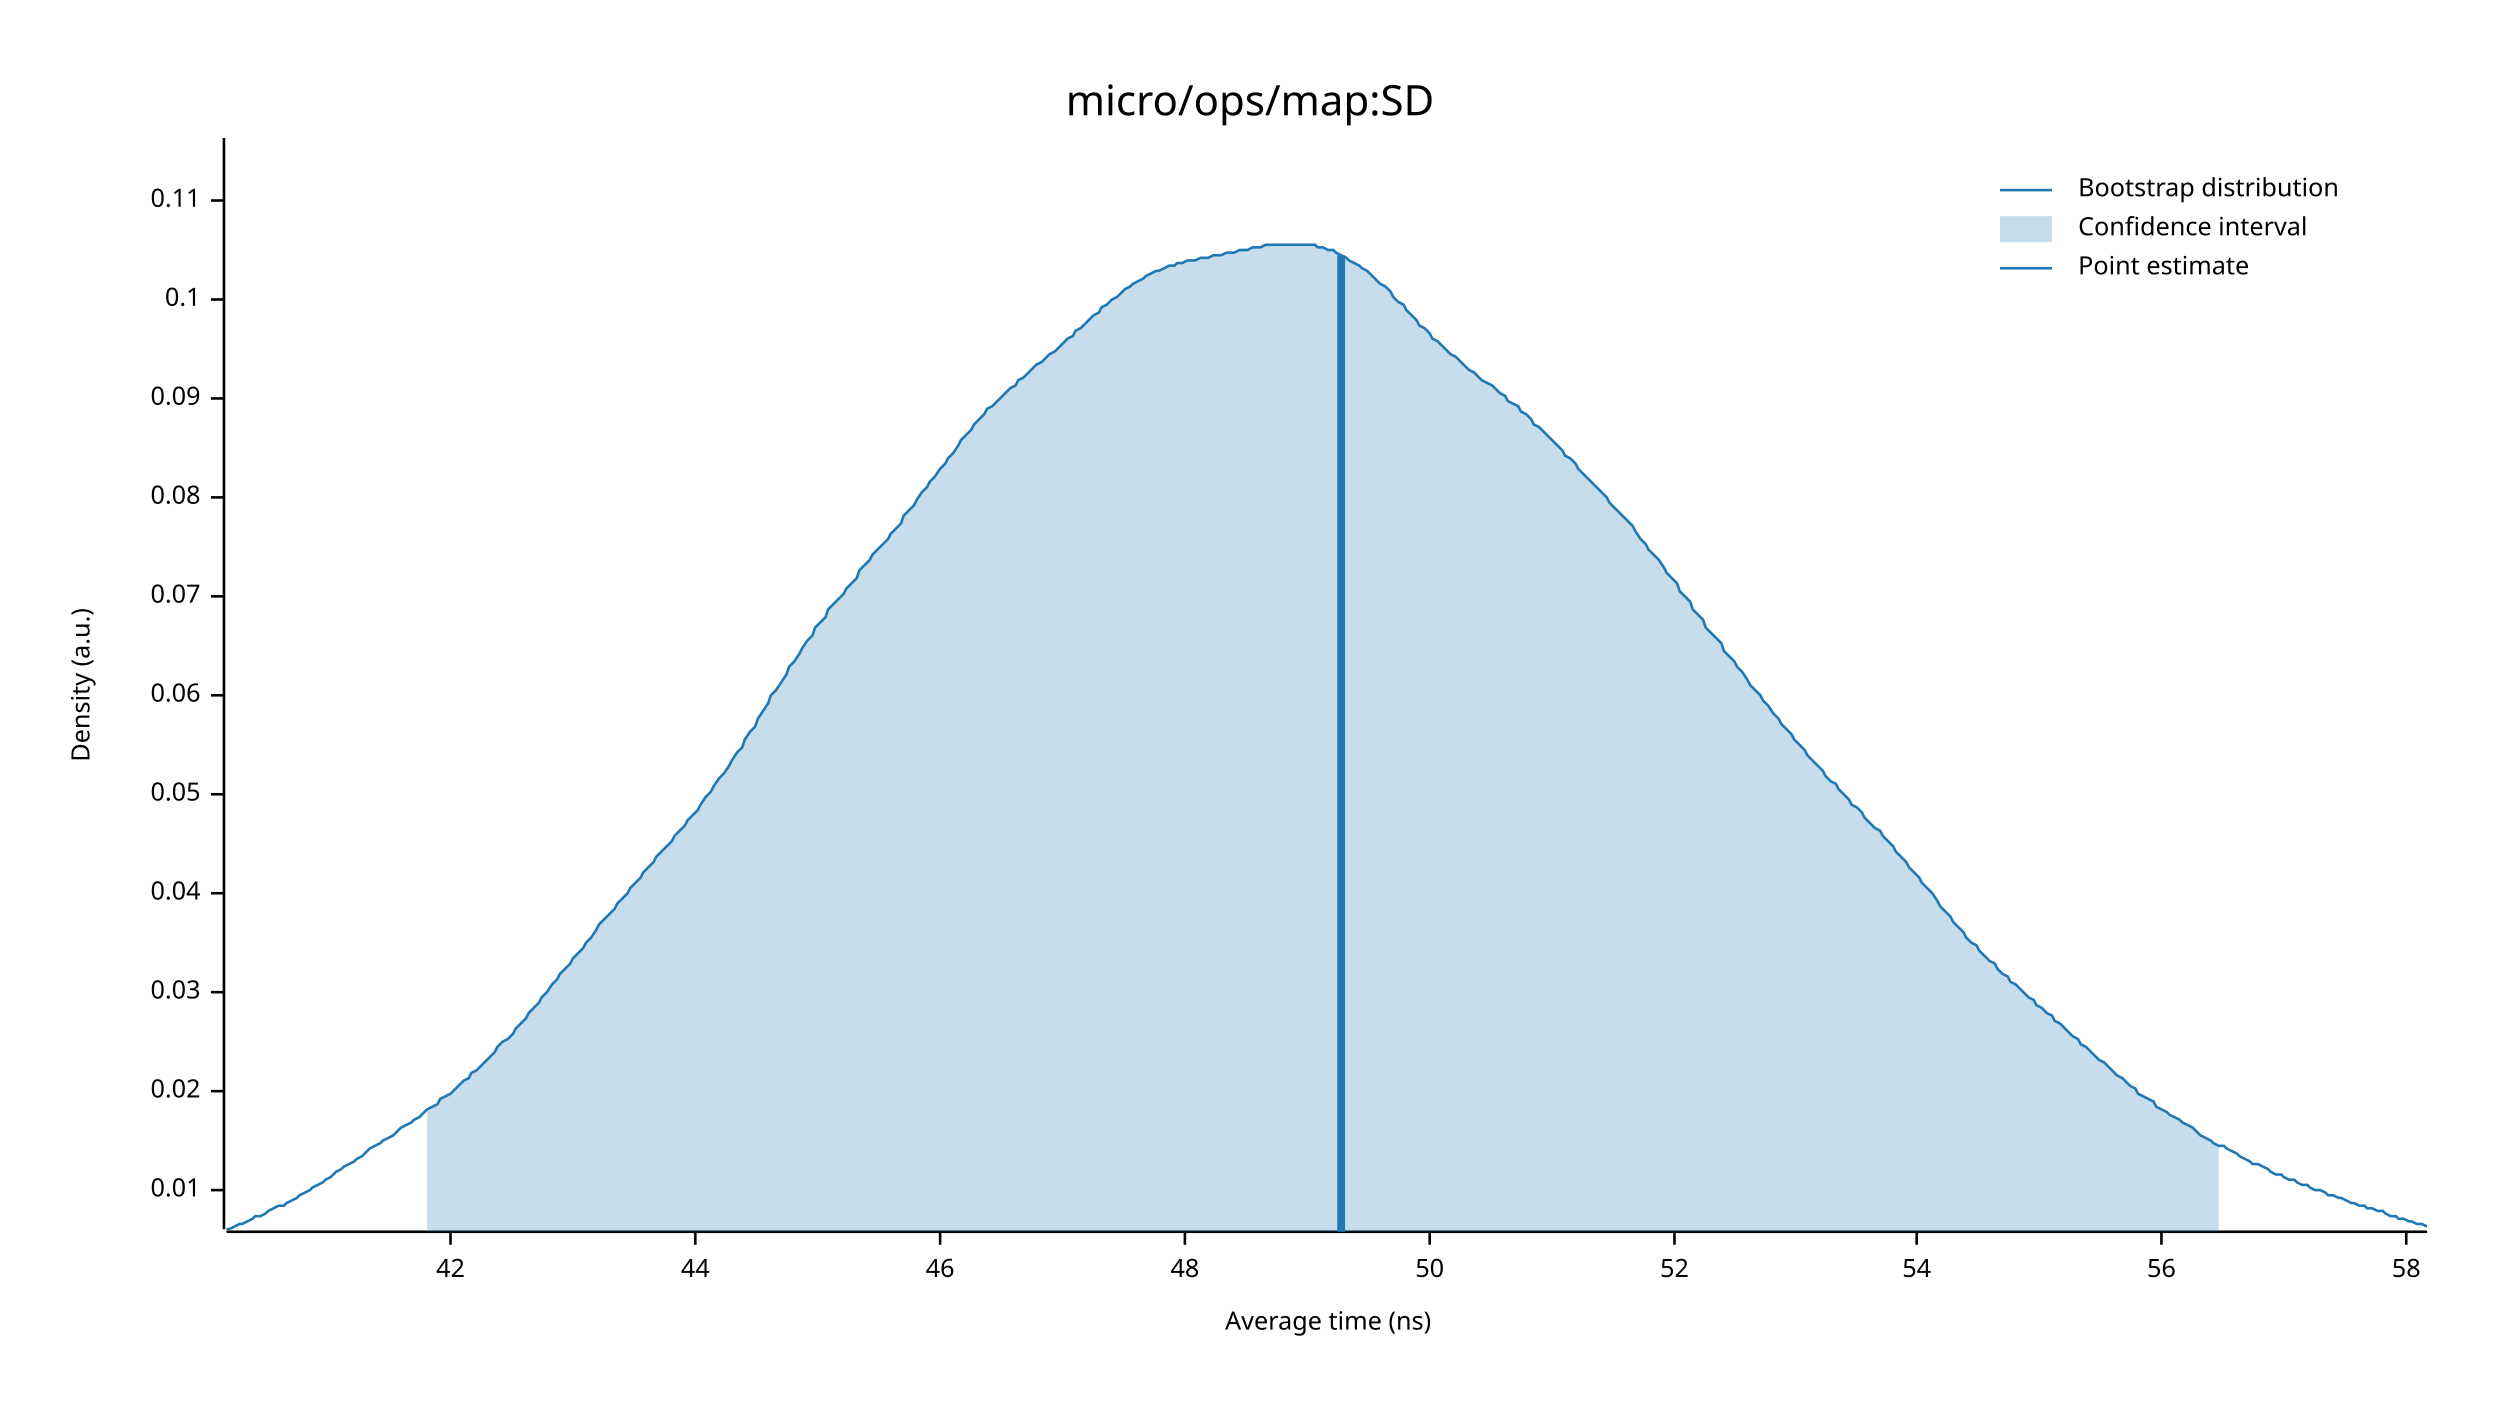
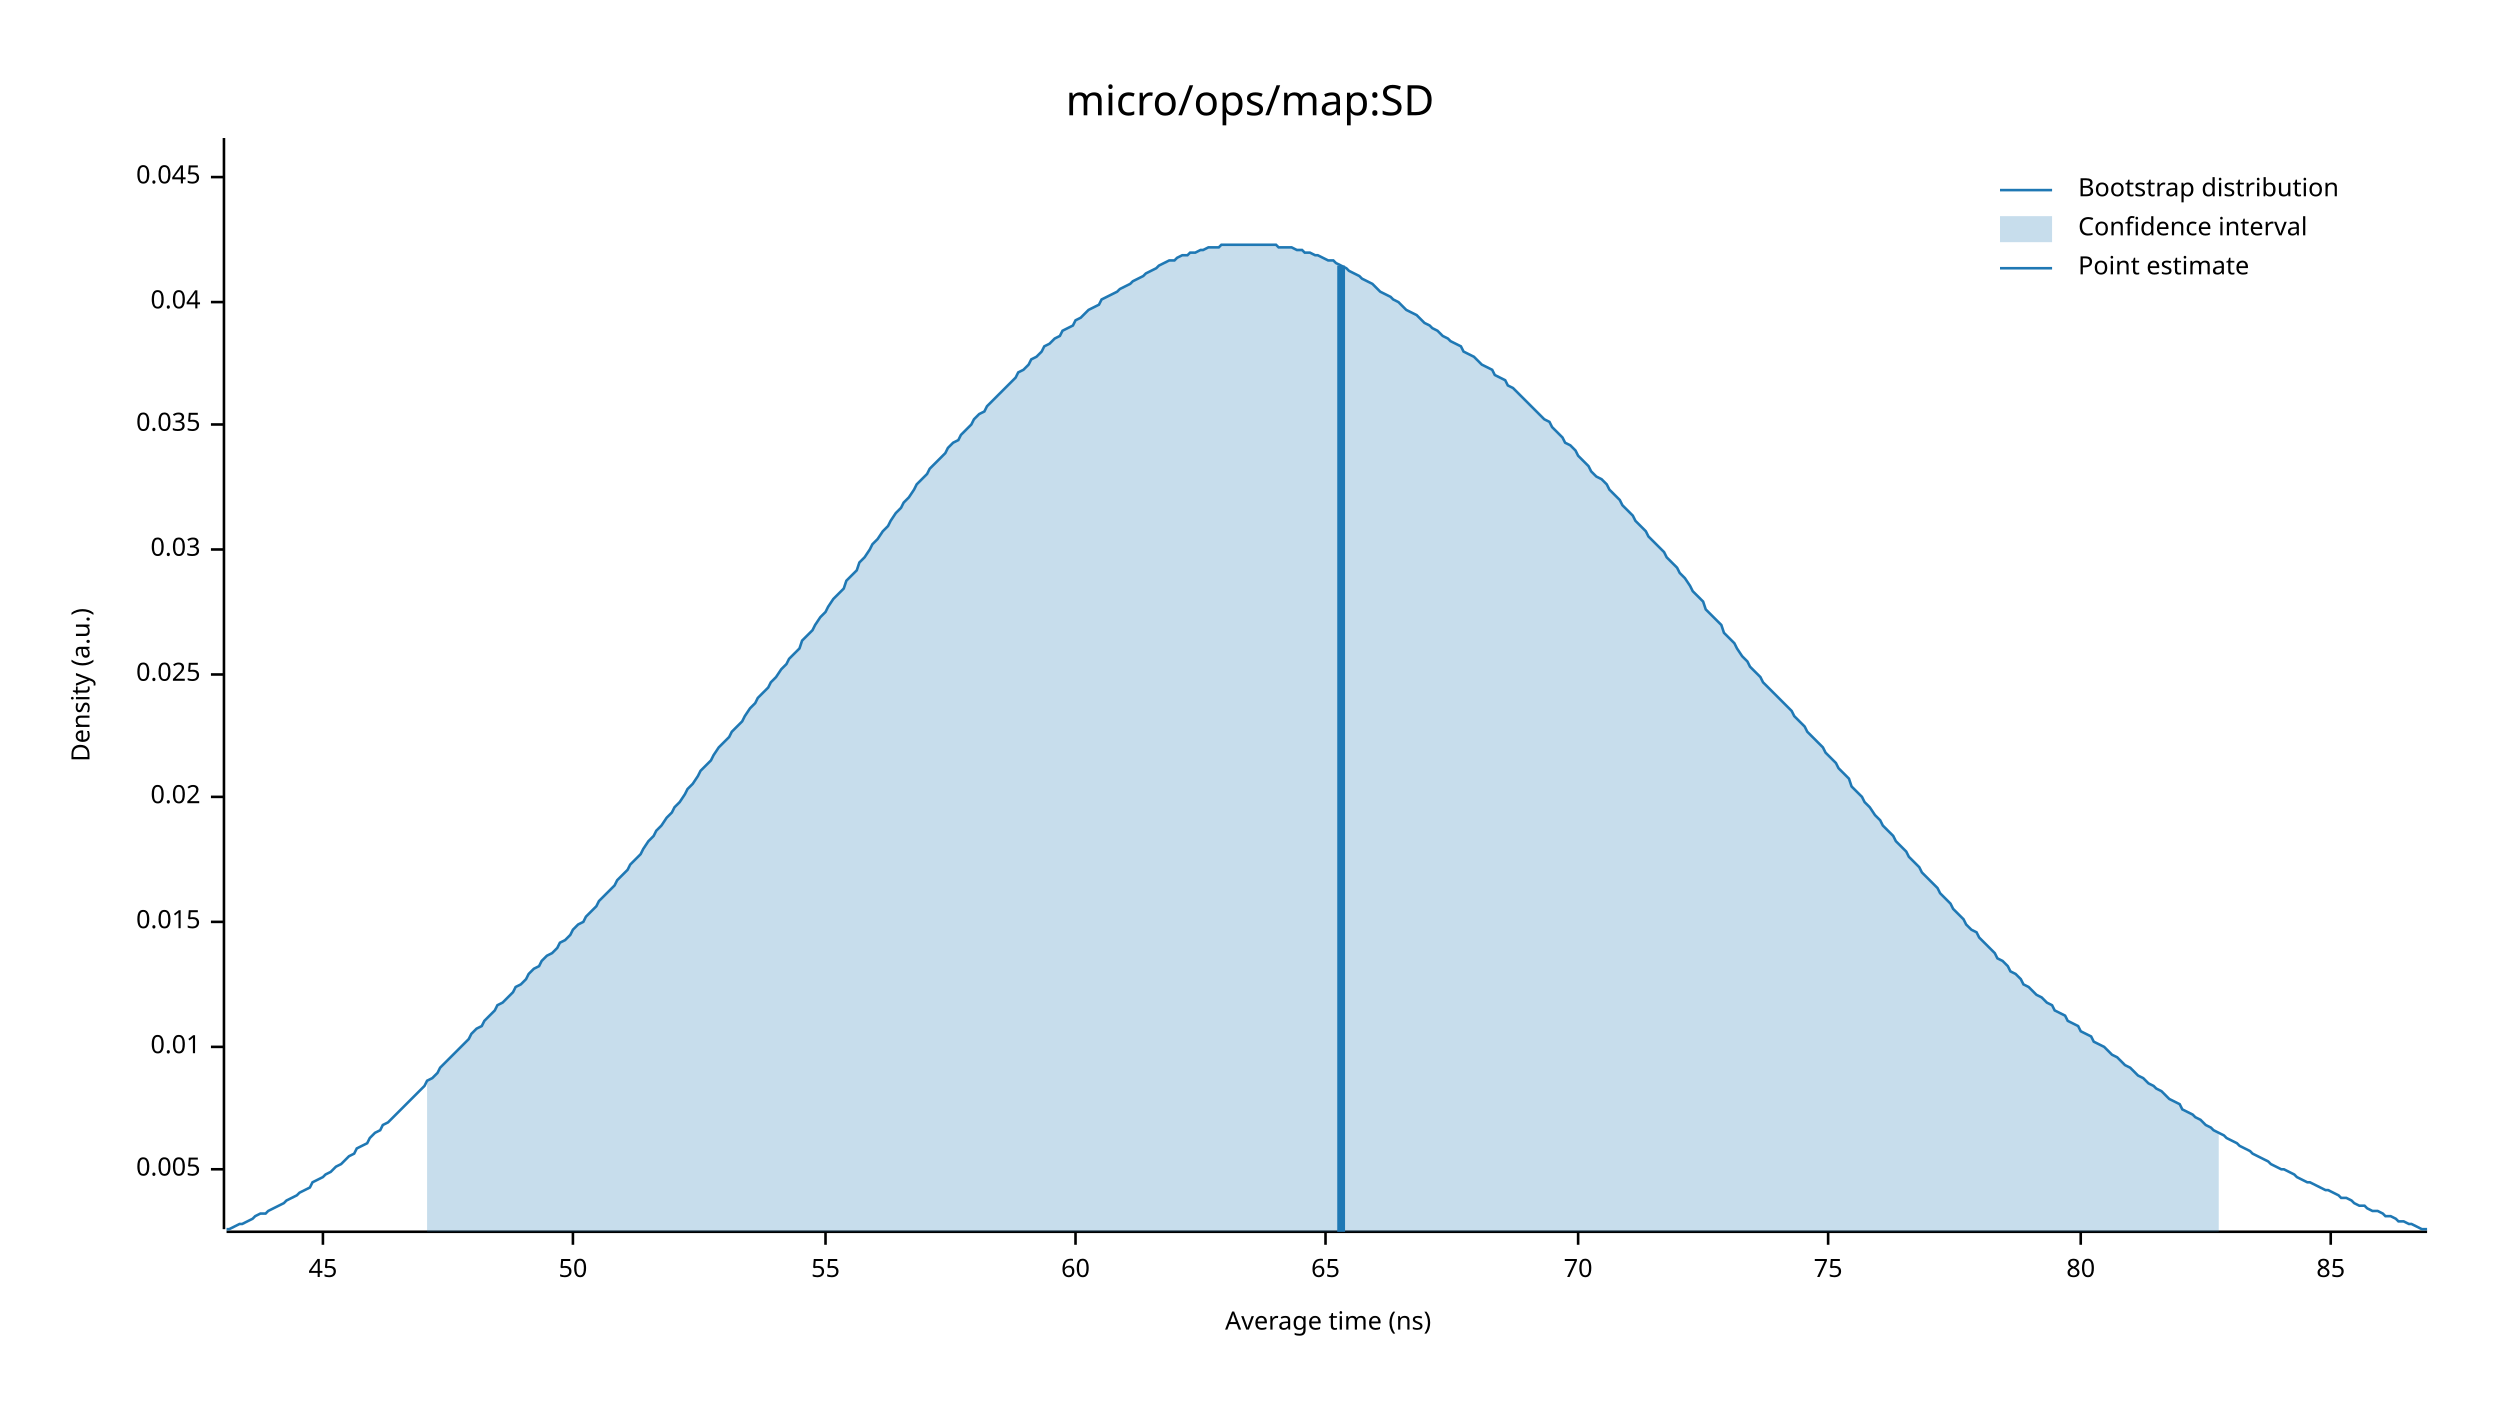
<svg xmlns="http://www.w3.org/2000/svg" width="960" height="540" viewBox="0 0 960 540">
  <text x="480" y="32" dy="0.76em" text-anchor="middle" font-family="sans-serif" font-size="16.129" opacity="1" fill="#000000">
micro/ops/map:SD
</text>
  <text x="27" y="263" dy="0.76em" text-anchor="middle" font-family="sans-serif" font-size="9.677" opacity="1" fill="#000000" transform="rotate(270, 27, 263)">
Density (a.u.)
</text>
  <text x="510" y="513" dy="-0.5ex" text-anchor="middle" font-family="sans-serif" font-size="9.677" opacity="1" fill="#000000">
Average time (ns)
</text>
  <polyline fill="none" opacity="1" stroke="#000000" stroke-width="1" points="86,53 86,472 " />
-   <text x="77" y="457" dy="0.5ex" text-anchor="end" font-family="sans-serif" font-size="9.677" opacity="1" fill="#000000">
+   <text x="77" y="449" dy="0.5ex" text-anchor="end" font-family="sans-serif" font-size="9.677" opacity="1" fill="#000000">
+ 0.005
+ </text>
+   <polyline fill="none" opacity="1" stroke="#000000" stroke-width="1" points="81,449 86,449 " />
+   <text x="77" y="402" dy="0.5ex" text-anchor="end" font-family="sans-serif" font-size="9.677" opacity="1" fill="#000000">
0.01
</text>
-   <polyline fill="none" opacity="1" stroke="#000000" stroke-width="1" points="81,457 86,457 " />
-   <text x="77" y="419" dy="0.5ex" text-anchor="end" font-family="sans-serif" font-size="9.677" opacity="1" fill="#000000">
+   <polyline fill="none" opacity="1" stroke="#000000" stroke-width="1" points="81,402 86,402 " />
+   <text x="77" y="354" dy="0.5ex" text-anchor="end" font-family="sans-serif" font-size="9.677" opacity="1" fill="#000000">
+ 0.015
+ </text>
+   <polyline fill="none" opacity="1" stroke="#000000" stroke-width="1" points="81,354 86,354 " />
+   <text x="77" y="306" dy="0.5ex" text-anchor="end" font-family="sans-serif" font-size="9.677" opacity="1" fill="#000000">
0.02
</text>
-   <polyline fill="none" opacity="1" stroke="#000000" stroke-width="1" points="81,419 86,419 " />
-   <text x="77" y="381" dy="0.5ex" text-anchor="end" font-family="sans-serif" font-size="9.677" opacity="1" fill="#000000">
+   <polyline fill="none" opacity="1" stroke="#000000" stroke-width="1" points="81,306 86,306 " />
+   <text x="77" y="259" dy="0.5ex" text-anchor="end" font-family="sans-serif" font-size="9.677" opacity="1" fill="#000000">
+ 0.025
+ </text>
+   <polyline fill="none" opacity="1" stroke="#000000" stroke-width="1" points="81,259 86,259 " />
+   <text x="77" y="211" dy="0.5ex" text-anchor="end" font-family="sans-serif" font-size="9.677" opacity="1" fill="#000000">
0.03
</text>
-   <polyline fill="none" opacity="1" stroke="#000000" stroke-width="1" points="81,381 86,381 " />
-   <text x="77" y="343" dy="0.5ex" text-anchor="end" font-family="sans-serif" font-size="9.677" opacity="1" fill="#000000">
+   <polyline fill="none" opacity="1" stroke="#000000" stroke-width="1" points="81,211 86,211 " />
+   <text x="77" y="163" dy="0.5ex" text-anchor="end" font-family="sans-serif" font-size="9.677" opacity="1" fill="#000000">
+ 0.035
+ </text>
+   <polyline fill="none" opacity="1" stroke="#000000" stroke-width="1" points="81,163 86,163 " />
+   <text x="77" y="116" dy="0.5ex" text-anchor="end" font-family="sans-serif" font-size="9.677" opacity="1" fill="#000000">
0.04
</text>
-   <polyline fill="none" opacity="1" stroke="#000000" stroke-width="1" points="81,343 86,343 " />
-   <text x="77" y="305" dy="0.5ex" text-anchor="end" font-family="sans-serif" font-size="9.677" opacity="1" fill="#000000">
- 0.05
+   <polyline fill="none" opacity="1" stroke="#000000" stroke-width="1" points="81,116 86,116 " />
+   <text x="77" y="68" dy="0.5ex" text-anchor="end" font-family="sans-serif" font-size="9.677" opacity="1" fill="#000000">
+ 0.045
</text>
-   <polyline fill="none" opacity="1" stroke="#000000" stroke-width="1" points="81,305 86,305 " />
-   <text x="77" y="267" dy="0.5ex" text-anchor="end" font-family="sans-serif" font-size="9.677" opacity="1" fill="#000000">
- 0.06
+   <polyline fill="none" opacity="1" stroke="#000000" stroke-width="1" points="81,68 86,68 " />
+   <polyline fill="none" opacity="1" stroke="#000000" stroke-width="1" points="87,473 932,473 " />
+   <text x="124" y="483" dy="0.76em" text-anchor="middle" font-family="sans-serif" font-size="9.677" opacity="1" fill="#000000">
+ 45
</text>
-   <polyline fill="none" opacity="1" stroke="#000000" stroke-width="1" points="81,267 86,267 " />
-   <text x="77" y="229" dy="0.5ex" text-anchor="end" font-family="sans-serif" font-size="9.677" opacity="1" fill="#000000">
- 0.07
- </text>
-   <polyline fill="none" opacity="1" stroke="#000000" stroke-width="1" points="81,229 86,229 " />
-   <text x="77" y="191" dy="0.5ex" text-anchor="end" font-family="sans-serif" font-size="9.677" opacity="1" fill="#000000">
- 0.08
- </text>
-   <polyline fill="none" opacity="1" stroke="#000000" stroke-width="1" points="81,191 86,191 " />
-   <text x="77" y="153" dy="0.5ex" text-anchor="end" font-family="sans-serif" font-size="9.677" opacity="1" fill="#000000">
- 0.09
- </text>
-   <polyline fill="none" opacity="1" stroke="#000000" stroke-width="1" points="81,153 86,153 " />
-   <text x="77" y="115" dy="0.5ex" text-anchor="end" font-family="sans-serif" font-size="9.677" opacity="1" fill="#000000">
- 0.1
- </text>
-   <polyline fill="none" opacity="1" stroke="#000000" stroke-width="1" points="81,115 86,115 " />
-   <text x="77" y="77" dy="0.5ex" text-anchor="end" font-family="sans-serif" font-size="9.677" opacity="1" fill="#000000">
- 0.11
- </text>
-   <polyline fill="none" opacity="1" stroke="#000000" stroke-width="1" points="81,77 86,77 " />
-   <polyline fill="none" opacity="1" stroke="#000000" stroke-width="1" points="87,473 932,473 " />
-   <text x="173" y="483" dy="0.76em" text-anchor="middle" font-family="sans-serif" font-size="9.677" opacity="1" fill="#000000">
- 42
- </text>
-   <polyline fill="none" opacity="1" stroke="#000000" stroke-width="1" points="173,473 173,478 " />
-   <text x="267" y="483" dy="0.76em" text-anchor="middle" font-family="sans-serif" font-size="9.677" opacity="1" fill="#000000">
- 44
- </text>
-   <polyline fill="none" opacity="1" stroke="#000000" stroke-width="1" points="267,473 267,478 " />
-   <text x="361" y="483" dy="0.76em" text-anchor="middle" font-family="sans-serif" font-size="9.677" opacity="1" fill="#000000">
- 46
- </text>
-   <polyline fill="none" opacity="1" stroke="#000000" stroke-width="1" points="361,473 361,478 " />
-   <text x="455" y="483" dy="0.76em" text-anchor="middle" font-family="sans-serif" font-size="9.677" opacity="1" fill="#000000">
- 48
- </text>
-   <polyline fill="none" opacity="1" stroke="#000000" stroke-width="1" points="455,473 455,478 " />
-   <text x="549" y="483" dy="0.76em" text-anchor="middle" font-family="sans-serif" font-size="9.677" opacity="1" fill="#000000">
+   <polyline fill="none" opacity="1" stroke="#000000" stroke-width="1" points="124,473 124,478 " />
+   <text x="220" y="483" dy="0.76em" text-anchor="middle" font-family="sans-serif" font-size="9.677" opacity="1" fill="#000000">
50
</text>
-   <polyline fill="none" opacity="1" stroke="#000000" stroke-width="1" points="549,473 549,478 " />
-   <text x="643" y="483" dy="0.76em" text-anchor="middle" font-family="sans-serif" font-size="9.677" opacity="1" fill="#000000">
- 52
+   <polyline fill="none" opacity="1" stroke="#000000" stroke-width="1" points="220,473 220,478 " />
+   <text x="317" y="483" dy="0.76em" text-anchor="middle" font-family="sans-serif" font-size="9.677" opacity="1" fill="#000000">
+ 55
</text>
-   <polyline fill="none" opacity="1" stroke="#000000" stroke-width="1" points="643,473 643,478 " />
-   <text x="736" y="483" dy="0.76em" text-anchor="middle" font-family="sans-serif" font-size="9.677" opacity="1" fill="#000000">
- 54
+   <polyline fill="none" opacity="1" stroke="#000000" stroke-width="1" points="317,473 317,478 " />
+   <text x="413" y="483" dy="0.76em" text-anchor="middle" font-family="sans-serif" font-size="9.677" opacity="1" fill="#000000">
+ 60
</text>
-   <polyline fill="none" opacity="1" stroke="#000000" stroke-width="1" points="736,473 736,478 " />
-   <text x="830" y="483" dy="0.76em" text-anchor="middle" font-family="sans-serif" font-size="9.677" opacity="1" fill="#000000">
- 56
+   <polyline fill="none" opacity="1" stroke="#000000" stroke-width="1" points="413,473 413,478 " />
+   <text x="509" y="483" dy="0.76em" text-anchor="middle" font-family="sans-serif" font-size="9.677" opacity="1" fill="#000000">
+ 65
</text>
-   <polyline fill="none" opacity="1" stroke="#000000" stroke-width="1" points="830,473 830,478 " />
-   <text x="924" y="483" dy="0.76em" text-anchor="middle" font-family="sans-serif" font-size="9.677" opacity="1" fill="#000000">
- 58
+   <polyline fill="none" opacity="1" stroke="#000000" stroke-width="1" points="509,473 509,478 " />
+   <text x="606" y="483" dy="0.76em" text-anchor="middle" font-family="sans-serif" font-size="9.677" opacity="1" fill="#000000">
+ 70
</text>
-   <polyline fill="none" opacity="1" stroke="#000000" stroke-width="1" points="924,473 924,478 " />
-   <polyline fill="none" opacity="1" stroke="#1F78B4" stroke-width="1" points="87,472 88,472 90,471 92,470 93,470 95,469 97,468 98,467 100,467 102,466 103,465 105,464 107,463 109,463 110,462 112,461 114,460 115,459 117,458 119,457 120,456 122,455 124,454 125,453 127,452 129,450 131,449 132,448 134,447 136,446 137,445 139,444 141,442 142,441 144,440 146,439 147,438 149,437 151,436 153,434 154,433 156,432 158,431 159,430 161,429 163,427 164,426 166,425 168,424 169,422 171,421 173,420 175,418 176,417 178,415 180,414 181,412 183,411 185,409 186,408 188,406 190,404 191,402 193,400 195,399 197,397 198,395 200,393 202,391 203,389 205,387 207,385 208,383 210,381 212,378 214,376 215,374 217,372 219,370 220,368 222,366 224,364 225,362 227,360 229,357 230,355 232,353 234,351 236,349 237,347 239,345 241,343 242,341 244,339 246,337 247,335 249,333 251,331 252,329 254,327 256,325 258,323 259,321 261,319 263,317 264,315 266,313 268,311 269,309 271,306 273,304 274,302 276,299 278,297 280,294 281,292 283,289 285,287 286,284 288,281 290,279 291,276 293,273 295,270 296,267 298,265 300,262 302,259 303,256 305,254 307,251 308,249 310,246 312,244 313,241 315,239 317,237 318,234 320,232 322,230 324,228 325,226 327,224 329,222 330,219 332,217 334,215 335,213 337,211 339,209 341,207 342,205 344,203 346,201 347,198 349,196 351,194 352,192 354,189 356,187 357,185 359,183 361,180 363,178 364,176 366,174 368,171 369,169 371,167 373,165 374,163 376,161 378,159 379,157 381,156 383,154 385,152 386,151 388,149 390,148 391,146 393,145 395,143 396,142 398,140 400,139 401,138 403,136 405,135 407,133 408,132 410,130 412,129 413,127 415,126 417,124 418,123 420,121 422,120 423,118 425,117 427,115 429,114 430,113 432,111 434,110 435,109 437,108 439,107 440,106 442,105 444,104 445,104 447,103 449,102 451,102 452,101 454,101 456,100 457,100 459,100 461,99 462,99 464,99 466,98 468,98 469,98 471,97 473,97 474,97 476,96 478,96 479,96 481,95 483,95 484,95 486,94 488,94 490,94 491,94 493,94 495,94 496,94 498,94 500,94 501,94 503,94 505,94 506,95 508,95 510,96 512,96 513,97 515,98 517,99 518,100 520,101 522,102 523,103 525,104 527,106 528,107 530,109 532,110 534,112 535,114 537,116 539,117 540,119 542,121 544,123 545,125 547,126 549,128 550,130 552,131 554,133 556,135 557,136 559,137 561,139 562,140 564,142 566,143 567,144 569,146 571,147 573,148 574,149 576,151 578,152 579,154 581,155 583,156 584,158 586,159 588,161 589,163 591,164 593,166 595,168 596,169 598,171 600,173 601,175 603,176 605,178 606,180 608,182 610,184 611,185 613,187 615,189 617,191 618,193 620,195 622,197 623,198 625,200 627,202 628,204 630,207 632,209 633,211 635,213 637,215 639,218 640,220 642,222 644,224 645,227 647,229 649,231 650,234 652,236 654,238 655,241 657,243 659,245 661,247 662,250 664,252 666,254 667,256 669,258 671,261 672,263 674,265 676,267 677,269 679,271 681,274 683,276 684,278 686,280 688,282 689,284 691,286 693,288 694,290 696,292 698,294 700,296 701,298 703,300 705,301 706,303 708,305 710,307 711,309 713,310 715,312 716,314 718,316 720,318 722,319 723,321 725,323 727,325 728,327 730,329 732,331 733,333 735,335 737,337 738,339 740,341 742,343 744,346 745,348 747,350 749,352 750,354 752,356 754,358 755,360 757,362 759,363 760,365 762,367 764,369 766,370 767,372 769,374 771,375 772,377 774,378 776,380 777,381 779,383 781,384 782,386 784,387 786,389 788,390 789,392 791,393 793,395 794,396 796,398 798,399 799,401 801,402 803,404 804,405 806,407 808,408 810,410 811,411 813,413 815,414 816,415 818,417 820,418 821,420 823,421 825,422 827,423 828,425 830,426 832,427 833,428 835,429 837,430 838,431 840,432 842,433 843,434 845,436 847,437 849,438 850,439 852,440 854,440 855,441 857,442 859,443 860,444 862,445 864,446 865,447 867,447 869,448 871,449 872,450 874,451 876,451 877,452 879,453 881,453 882,454 884,455 886,455 887,456 889,457 891,457 893,458 894,459 896,459 898,460 899,460 901,461 903,462 904,462 906,463 908,463 909,464 911,464 913,465 915,465 916,466 918,467 920,467 921,468 923,468 925,469 926,469 928,470 930,470 932,471 " />
-   <polygon opacity="0.25" fill="#1F78B4" points="164,426 166,425 168,424 169,422 171,421 173,420 175,418 176,417 178,415 180,414 181,412 183,411 185,409 186,408 188,406 190,404 191,402 193,400 195,399 197,397 198,395 200,393 202,391 203,389 205,387 207,385 208,383 210,381 212,378 214,376 215,374 217,372 219,370 220,368 222,366 224,364 225,362 227,360 229,357 230,355 232,353 234,351 236,349 237,347 239,345 241,343 242,341 244,339 246,337 247,335 249,333 251,331 252,329 254,327 256,325 258,323 259,321 261,319 263,317 264,315 266,313 268,311 269,309 271,306 273,304 274,302 276,299 278,297 280,294 281,292 283,289 285,287 286,284 288,281 290,279 291,276 293,273 295,270 296,267 298,265 300,262 302,259 303,256 305,254 307,251 308,249 310,246 312,244 313,241 315,239 317,237 318,234 320,232 322,230 324,228 325,226 327,224 329,222 330,219 332,217 334,215 335,213 337,211 339,209 341,207 342,205 344,203 346,201 347,198 349,196 351,194 352,192 354,189 356,187 357,185 359,183 361,180 363,178 364,176 366,174 368,171 369,169 371,167 373,165 374,163 376,161 378,159 379,157 381,156 383,154 385,152 386,151 388,149 390,148 391,146 393,145 395,143 396,142 398,140 400,139 401,138 403,136 405,135 407,133 408,132 410,130 412,129 413,127 415,126 417,124 418,123 420,121 422,120 423,118 425,117 427,115 429,114 430,113 432,111 434,110 435,109 437,108 439,107 440,106 442,105 444,104 445,104 447,103 449,102 451,102 452,101 454,101 456,100 457,100 459,100 461,99 462,99 464,99 466,98 468,98 469,98 471,97 473,97 474,97 476,96 478,96 479,96 481,95 483,95 484,95 486,94 488,94 490,94 491,94 493,94 495,94 496,94 498,94 500,94 501,94 503,94 505,94 506,95 508,95 510,96 512,96 513,97 515,98 517,99 518,100 520,101 522,102 523,103 525,104 527,106 528,107 530,109 532,110 534,112 535,114 537,116 539,117 540,119 542,121 544,123 545,125 547,126 549,128 550,130 552,131 554,133 556,135 557,136 559,137 561,139 562,140 564,142 566,143 567,144 569,146 571,147 573,148 574,149 576,151 578,152 579,154 581,155 583,156 584,158 586,159 588,161 589,163 591,164 593,166 595,168 596,169 598,171 600,173 601,175 603,176 605,178 606,180 608,182 610,184 611,185 613,187 615,189 617,191 618,193 620,195 622,197 623,198 625,200 627,202 628,204 630,207 632,209 633,211 635,213 637,215 639,218 640,220 642,222 644,224 645,227 647,229 649,231 650,234 652,236 654,238 655,241 657,243 659,245 661,247 662,250 664,252 666,254 667,256 669,258 671,261 672,263 674,265 676,267 677,269 679,271 681,274 683,276 684,278 686,280 688,282 689,284 691,286 693,288 694,290 696,292 698,294 700,296 701,298 703,300 705,301 706,303 708,305 710,307 711,309 713,310 715,312 716,314 718,316 720,318 722,319 723,321 725,323 727,325 728,327 730,329 732,331 733,333 735,335 737,337 738,339 740,341 742,343 744,346 745,348 747,350 749,352 750,354 752,356 754,358 755,360 757,362 759,363 760,365 762,367 764,369 766,370 767,372 769,374 771,375 772,377 774,378 776,380 777,381 779,383 781,384 782,386 784,387 786,389 788,390 789,392 791,393 793,395 794,396 796,398 798,399 799,401 801,402 803,404 804,405 806,407 808,408 810,410 811,411 813,413 815,414 816,415 818,417 820,418 821,420 823,421 825,422 827,423 828,425 830,426 832,427 833,428 835,429 837,430 838,431 840,432 842,433 843,434 845,436 847,437 849,438 850,439 852,440 852,473 164,473 " />
-   <polyline fill="none" opacity="1" stroke="#1F78B4" stroke-width="3" points="515,473 515,98 " />
+   <polyline fill="none" opacity="1" stroke="#000000" stroke-width="1" points="606,473 606,478 " />
+   <text x="702" y="483" dy="0.76em" text-anchor="middle" font-family="sans-serif" font-size="9.677" opacity="1" fill="#000000">
+ 75
+ </text>
+   <polyline fill="none" opacity="1" stroke="#000000" stroke-width="1" points="702,473 702,478 " />
+   <text x="799" y="483" dy="0.76em" text-anchor="middle" font-family="sans-serif" font-size="9.677" opacity="1" fill="#000000">
+ 80
+ </text>
+   <polyline fill="none" opacity="1" stroke="#000000" stroke-width="1" points="799,473 799,478 " />
+   <text x="895" y="483" dy="0.76em" text-anchor="middle" font-family="sans-serif" font-size="9.677" opacity="1" fill="#000000">
+ 85
+ </text>
+   <polyline fill="none" opacity="1" stroke="#000000" stroke-width="1" points="895,473 895,478 " />
+   <polyline fill="none" opacity="1" stroke="#1F78B4" stroke-width="1" points="87,472 88,472 90,471 92,470 93,470 95,469 97,468 98,467 100,466 102,466 103,465 105,464 107,463 109,462 110,461 112,460 114,459 115,458 117,457 119,456 120,454 122,453 124,452 125,451 127,450 129,448 131,447 132,446 134,444 136,443 137,441 139,440 141,439 142,437 144,435 146,434 147,432 149,431 151,429 153,427 154,426 156,424 158,422 159,421 161,419 163,417 164,415 166,414 168,412 169,410 171,408 173,406 175,404 176,403 178,401 180,399 181,397 183,395 185,394 186,392 188,390 190,388 191,386 193,385 195,383 197,381 198,379 200,378 202,376 203,374 205,372 207,371 208,369 210,367 212,366 214,364 215,362 217,361 219,359 220,357 222,355 224,354 225,352 227,350 229,348 230,346 232,344 234,342 236,340 237,338 239,336 241,334 242,332 244,330 246,328 247,326 249,323 251,321 252,319 254,317 256,314 258,312 259,310 261,308 263,305 264,303 266,301 268,298 269,296 271,294 273,292 274,290 276,287 278,285 280,283 281,281 283,279 285,277 286,275 288,272 290,270 291,268 293,266 295,264 296,262 298,260 300,257 302,255 303,253 305,251 307,249 308,246 310,244 312,242 313,240 315,237 317,235 318,233 320,230 322,228 324,226 325,223 327,221 329,219 330,216 332,214 334,211 335,209 337,207 339,204 341,202 342,200 344,197 346,195 347,193 349,191 351,188 352,186 354,184 356,182 357,180 359,178 361,176 363,174 364,172 366,170 368,169 369,167 371,165 373,163 374,161 376,159 378,158 379,156 381,154 383,152 385,150 386,149 388,147 390,145 391,143 393,142 395,140 396,138 398,137 400,135 401,133 403,132 405,130 407,129 408,127 410,126 412,125 413,123 415,122 417,120 418,119 420,118 422,117 423,115 425,114 427,113 429,112 430,111 432,110 434,109 435,108 437,107 439,106 440,105 442,104 444,103 445,102 447,101 449,100 451,100 452,99 454,98 456,98 457,97 459,97 461,96 462,96 464,95 466,95 468,95 469,94 471,94 473,94 474,94 476,94 478,94 479,94 481,94 483,94 484,94 486,94 488,94 490,94 491,95 493,95 495,95 496,95 498,96 500,96 501,97 503,97 505,98 506,98 508,99 510,100 512,100 513,101 515,102 517,103 518,104 520,105 522,106 523,107 525,108 527,109 528,110 530,112 532,113 534,114 535,115 537,116 539,118 540,119 542,120 544,121 545,122 547,124 549,125 550,126 552,127 554,129 556,130 557,131 559,132 561,133 562,135 564,136 566,137 567,138 569,140 571,141 573,142 574,144 576,145 578,146 579,148 581,149 583,151 584,152 586,154 588,156 589,157 591,159 593,161 595,162 596,164 598,166 600,168 601,170 603,171 605,173 606,175 608,177 610,179 611,181 613,183 615,184 617,186 618,188 620,190 622,192 623,194 625,196 627,198 628,200 630,202 632,204 633,206 635,208 637,210 639,212 640,214 642,216 644,218 645,220 647,222 649,225 650,227 652,229 654,231 655,234 657,236 659,238 661,240 662,243 664,245 666,247 667,249 669,252 671,254 672,256 674,258 676,260 677,262 679,264 681,266 683,268 684,269 686,271 688,273 689,275 691,277 693,279 694,281 696,283 698,285 700,287 701,289 703,291 705,293 706,295 708,297 710,299 711,302 713,304 715,306 716,308 718,310 720,313 722,315 723,317 725,319 727,321 728,323 730,325 732,327 733,329 735,331 737,333 738,335 740,337 742,339 744,341 745,343 747,345 749,347 750,349 752,351 754,353 755,355 757,357 759,358 760,360 762,362 764,364 766,366 767,368 769,369 771,371 772,373 774,374 776,376 777,378 779,379 781,381 782,382 784,383 786,385 788,386 789,388 791,389 793,390 794,392 796,393 798,394 799,396 801,397 803,398 804,400 806,401 808,402 810,404 811,405 813,406 815,408 816,409 818,410 820,412 821,413 823,414 825,416 827,417 828,418 830,419 832,421 833,422 835,423 837,424 838,426 840,427 842,428 843,429 845,430 847,432 849,433 850,434 852,435 854,436 855,437 857,438 859,439 860,440 862,441 864,442 865,443 867,444 869,445 871,446 872,447 874,448 876,449 877,449 879,450 881,451 882,452 884,453 886,454 887,454 889,455 891,456 893,457 894,457 896,458 898,459 899,460 901,460 903,461 904,462 906,463 908,463 909,464 911,465 913,465 915,466 916,467 918,467 920,468 921,469 923,469 925,470 926,470 928,471 930,472 932,472 " />
+   <polygon opacity="0.25" fill="#1F78B4" points="164,415 166,414 168,412 169,410 171,408 173,406 175,404 176,403 178,401 180,399 181,397 183,395 185,394 186,392 188,390 190,388 191,386 193,385 195,383 197,381 198,379 200,378 202,376 203,374 205,372 207,371 208,369 210,367 212,366 214,364 215,362 217,361 219,359 220,357 222,355 224,354 225,352 227,350 229,348 230,346 232,344 234,342 236,340 237,338 239,336 241,334 242,332 244,330 246,328 247,326 249,323 251,321 252,319 254,317 256,314 258,312 259,310 261,308 263,305 264,303 266,301 268,298 269,296 271,294 273,292 274,290 276,287 278,285 280,283 281,281 283,279 285,277 286,275 288,272 290,270 291,268 293,266 295,264 296,262 298,260 300,257 302,255 303,253 305,251 307,249 308,246 310,244 312,242 313,240 315,237 317,235 318,233 320,230 322,228 324,226 325,223 327,221 329,219 330,216 332,214 334,211 335,209 337,207 339,204 341,202 342,200 344,197 346,195 347,193 349,191 351,188 352,186 354,184 356,182 357,180 359,178 361,176 363,174 364,172 366,170 368,169 369,167 371,165 373,163 374,161 376,159 378,158 379,156 381,154 383,152 385,150 386,149 388,147 390,145 391,143 393,142 395,140 396,138 398,137 400,135 401,133 403,132 405,130 407,129 408,127 410,126 412,125 413,123 415,122 417,120 418,119 420,118 422,117 423,115 425,114 427,113 429,112 430,111 432,110 434,109 435,108 437,107 439,106 440,105 442,104 444,103 445,102 447,101 449,100 451,100 452,99 454,98 456,98 457,97 459,97 461,96 462,96 464,95 466,95 468,95 469,94 471,94 473,94 474,94 476,94 478,94 479,94 481,94 483,94 484,94 486,94 488,94 490,94 491,95 493,95 495,95 496,95 498,96 500,96 501,97 503,97 505,98 506,98 508,99 510,100 512,100 513,101 515,102 517,103 518,104 520,105 522,106 523,107 525,108 527,109 528,110 530,112 532,113 534,114 535,115 537,116 539,118 540,119 542,120 544,121 545,122 547,124 549,125 550,126 552,127 554,129 556,130 557,131 559,132 561,133 562,135 564,136 566,137 567,138 569,140 571,141 573,142 574,144 576,145 578,146 579,148 581,149 583,151 584,152 586,154 588,156 589,157 591,159 593,161 595,162 596,164 598,166 600,168 601,170 603,171 605,173 606,175 608,177 610,179 611,181 613,183 615,184 617,186 618,188 620,190 622,192 623,194 625,196 627,198 628,200 630,202 632,204 633,206 635,208 637,210 639,212 640,214 642,216 644,218 645,220 647,222 649,225 650,227 652,229 654,231 655,234 657,236 659,238 661,240 662,243 664,245 666,247 667,249 669,252 671,254 672,256 674,258 676,260 677,262 679,264 681,266 683,268 684,269 686,271 688,273 689,275 691,277 693,279 694,281 696,283 698,285 700,287 701,289 703,291 705,293 706,295 708,297 710,299 711,302 713,304 715,306 716,308 718,310 720,313 722,315 723,317 725,319 727,321 728,323 730,325 732,327 733,329 735,331 737,333 738,335 740,337 742,339 744,341 745,343 747,345 749,347 750,349 752,351 754,353 755,355 757,357 759,358 760,360 762,362 764,364 766,366 767,368 769,369 771,371 772,373 774,374 776,376 777,378 779,379 781,381 782,382 784,383 786,385 788,386 789,388 791,389 793,390 794,392 796,393 798,394 799,396 801,397 803,398 804,400 806,401 808,402 810,404 811,405 813,406 815,408 816,409 818,410 820,412 821,413 823,414 825,416 827,417 828,418 830,419 832,421 833,422 835,423 837,424 838,426 840,427 842,428 843,429 845,430 847,432 849,433 850,434 852,435 852,473 164,473 " />
+   <polyline fill="none" opacity="1" stroke="#1F78B4" stroke-width="3" points="515,473 515,102 " />
  <text x="798" y="68" dy="0.76em" text-anchor="start" font-family="sans-serif" font-size="9.677" opacity="1" fill="#000000">
Bootstrap distribution
</text>
  <text x="798" y="83" dy="0.76em" text-anchor="start" font-family="sans-serif" font-size="9.677" opacity="1" fill="#000000">
Confidence interval
</text>
  <text x="798" y="98" dy="0.76em" text-anchor="start" font-family="sans-serif" font-size="9.677" opacity="1" fill="#000000">
Point estimate
</text>
  <polyline fill="none" opacity="1" stroke="#1F78B4" stroke-width="1" points="768,73 788,73 " />
  <rect x="768" y="83" width="20" height="10" opacity="0.25" fill="#1F78B4" stroke="none" />
  <polyline fill="none" opacity="1" stroke="#1F78B4" stroke-width="1" points="768,103 788,103 " />
</svg>
